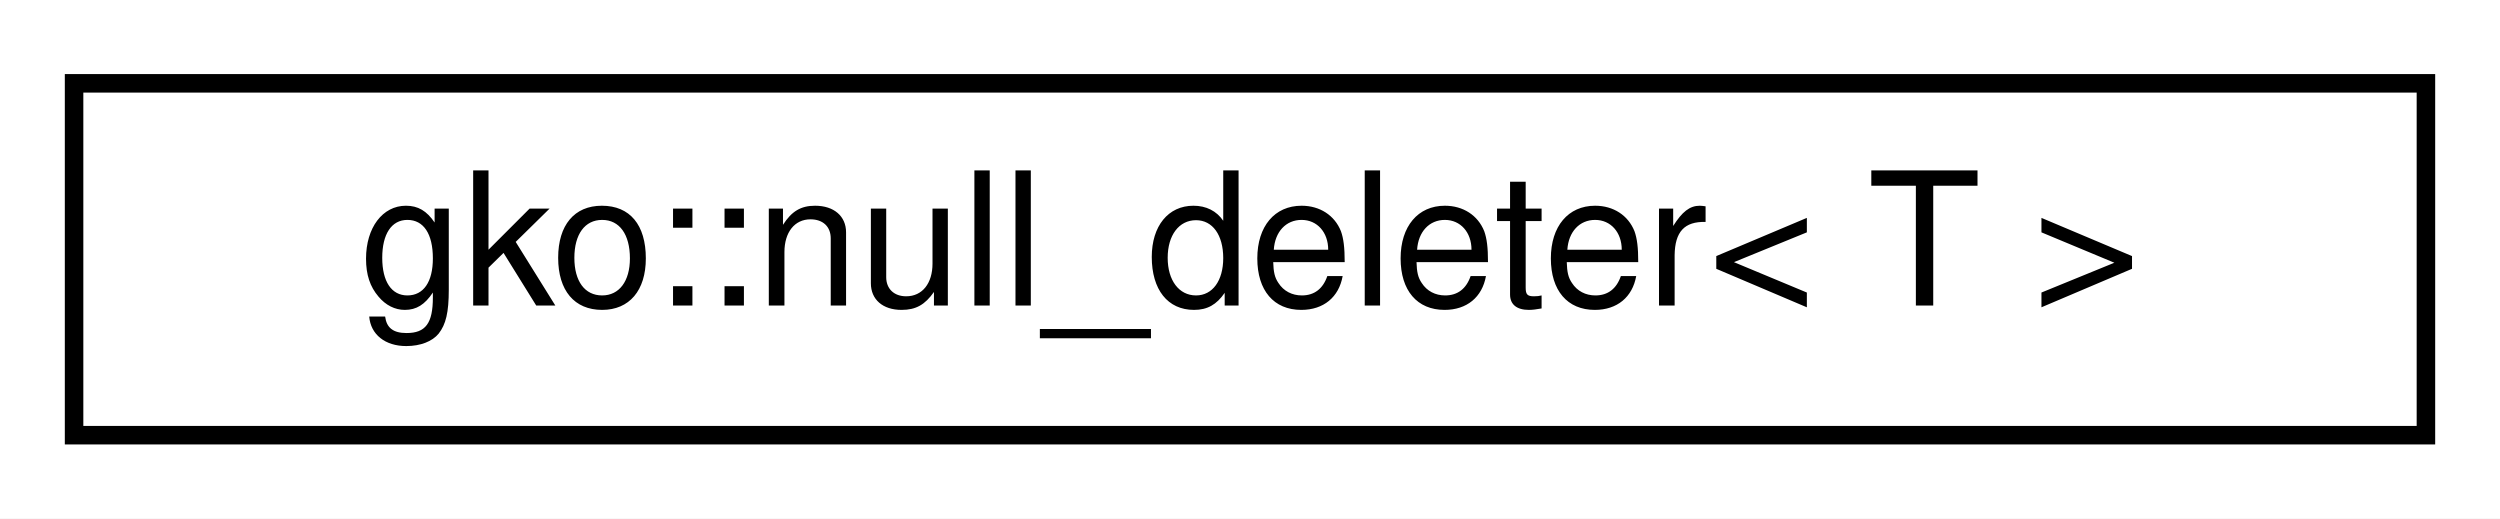
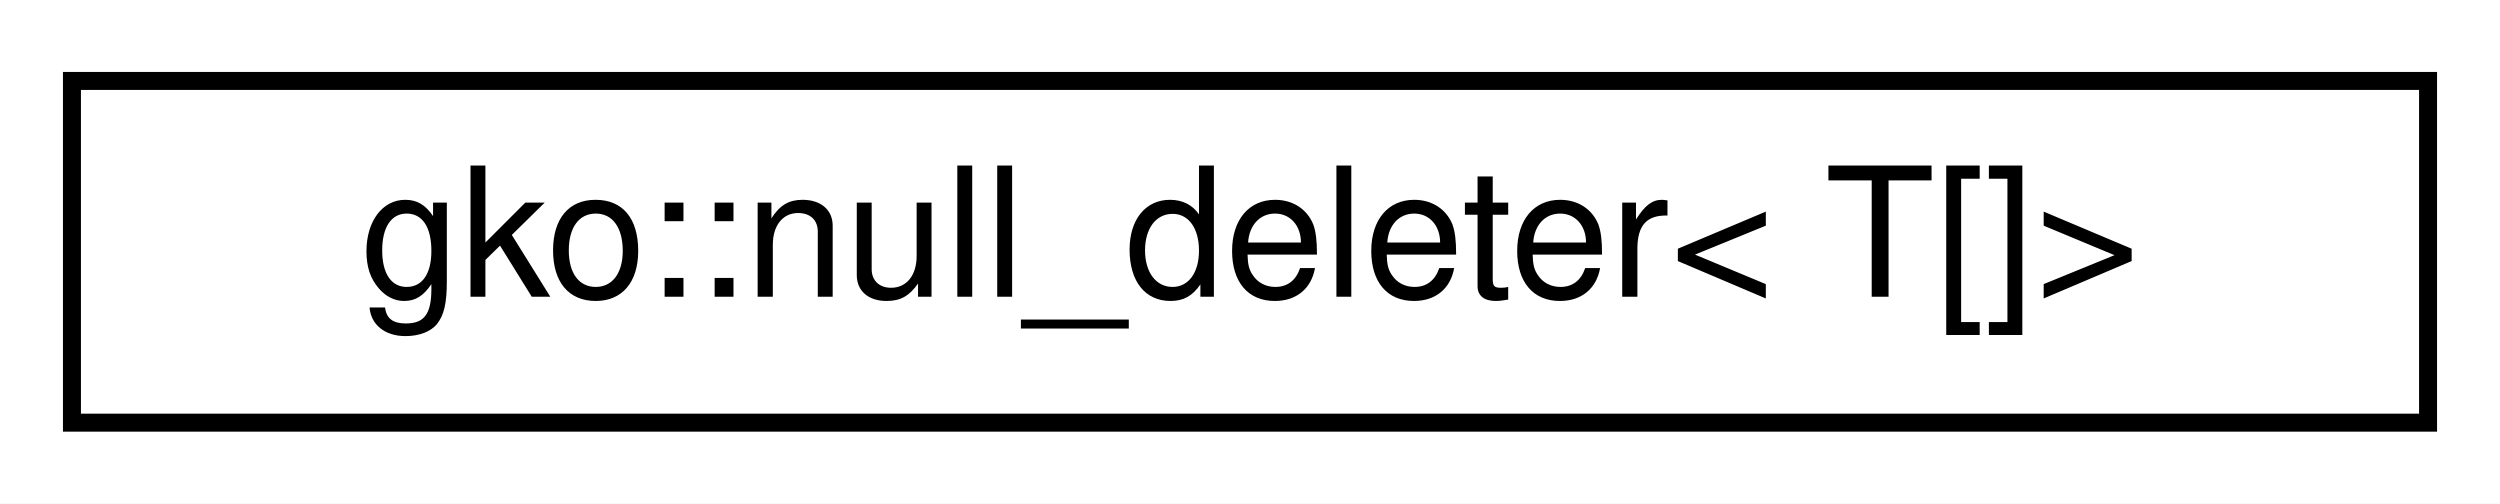
- <svg xmlns="http://www.w3.org/2000/svg" xmlns:xlink="http://www.w3.org/1999/xlink" width="135pt" height="28pt" viewBox="0.00 0.00 135.00 28.00">
+ <svg xmlns="http://www.w3.org/2000/svg" xmlns:xlink="http://www.w3.org/1999/xlink" width="139pt" height="28pt" viewBox="0.00 0.00 139.00 28.00">
  <g id="graph0" class="graph" transform="scale(1 1) rotate(0) translate(4 24)">
-     <polygon fill="#ffffff" stroke="transparent" points="-4,4 -4,-24 131,-24 131,4 -4,4" />
+     <polygon fill="#ffffff" stroke="transparent" points="-4,4 -4,-24 135,-24 135,4 -4,4" />
    <g id="node1" class="node">
      <g id="a_node1">
-         <a xlink:href="classgko_1_1null__deleter.html" target="_top" xlink:title="This is a deleter that does not delete the object.">
-           <polygon fill="#ffffff" stroke="#000000" points="0,-.5 0,-19.5 127,-19.5 127,-.5 0,-.5" />
-           <text text-anchor="middle" x="63.5" y="-7.5" font-family="Helvetica,sans-Serif" font-size="10.00" fill="#000000">gko::null_deleter&lt; T &gt;</text>
+         <a xlink:href="classgko_1_1null__deleter_3_01T_0f_0e_4.html" target="_top" xlink:title=" ">
+           <polygon fill="#ffffff" stroke="#000000" points="0,-.5 0,-19.5 131,-19.5 131,-.5 0,-.5" />
+           <text text-anchor="middle" x="65.5" y="-7.5" font-family="Helvetica,sans-Serif" font-size="10.00" fill="#000000">gko::null_deleter&lt; T[]&gt;</text>
        </a>
      </g>
    </g>
  </g>
</svg>
